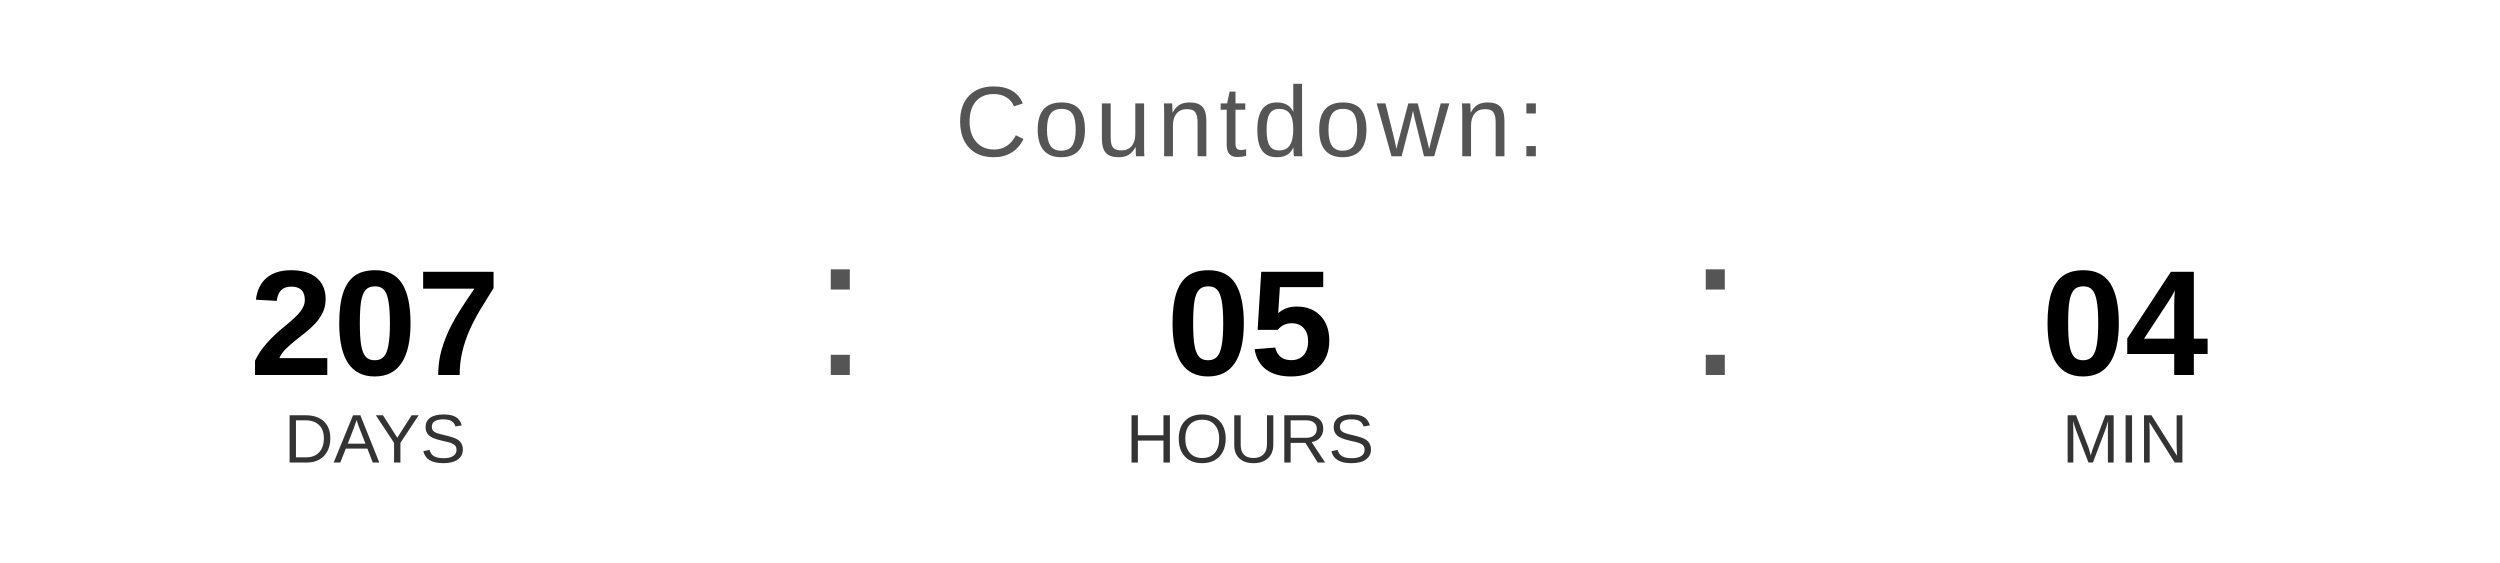
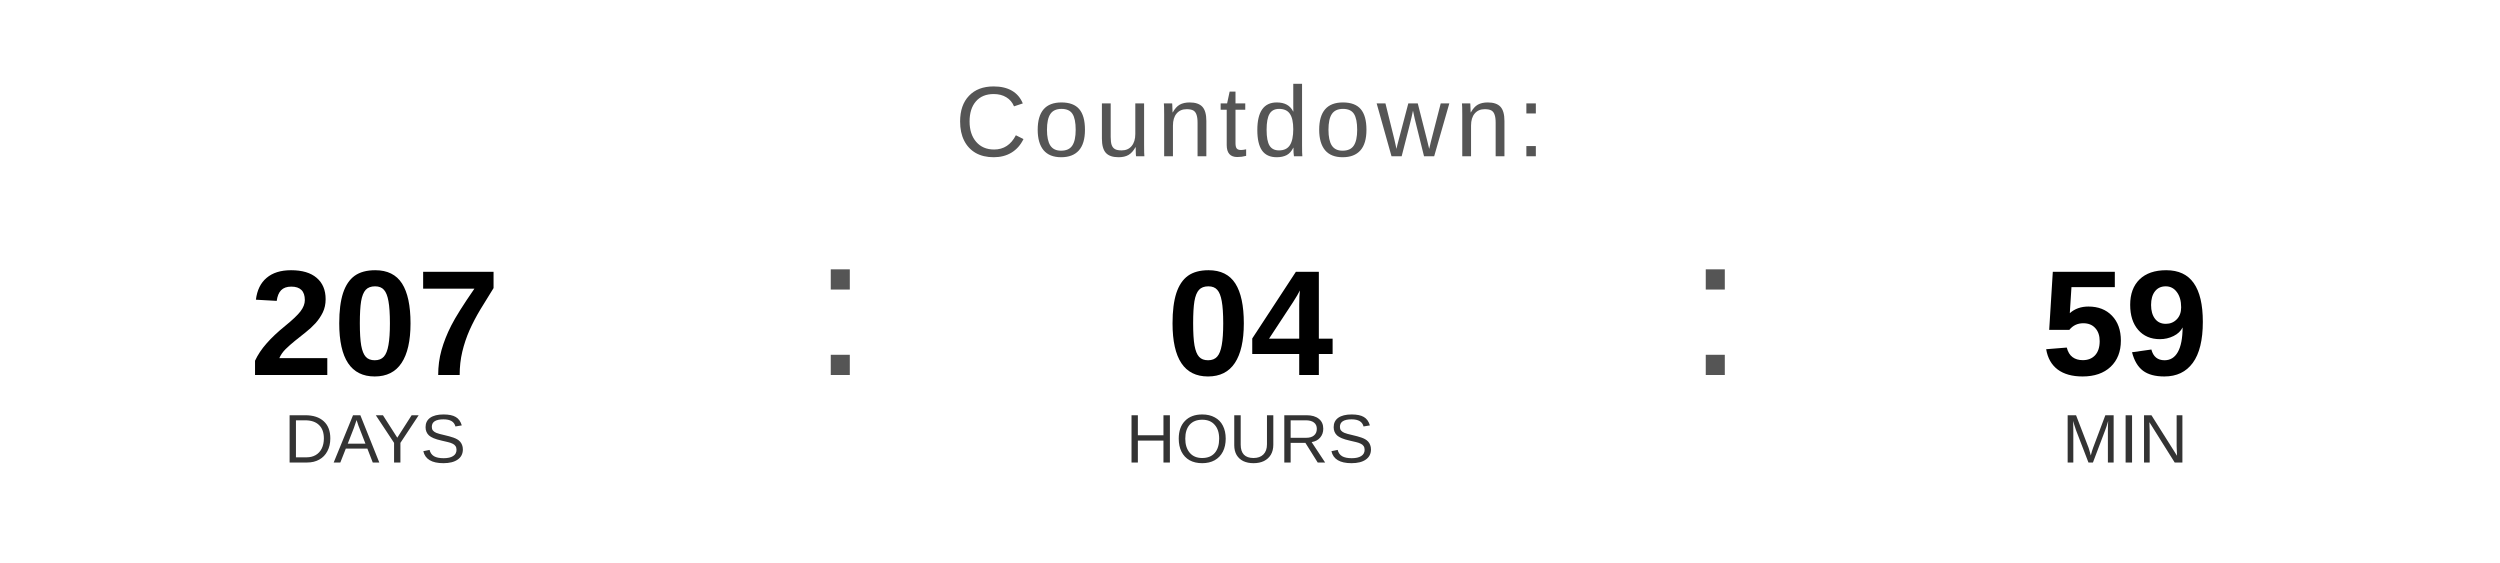
<svg xmlns="http://www.w3.org/2000/svg" width="400" height="90" viewBox="0 0 400 90">
  <text x="200" y="25" font-family="Arial, Helvetica, sans-serif" font-size="16" fill="#555555" text-anchor="middle" letter-spacing="1">
    Countdown:
  </text>
  <text x="60" y="60" font-family="Arial, Helvetica, sans-serif" font-size="24" font-weight="bold" fill="#000000" text-anchor="middle">207</text>
  <text x="60" y="74" font-family="Arial, Helvetica, sans-serif" font-size="11" fill="#333333" text-anchor="middle">DAYS</text>
  <text x="130" y="60" font-family="Arial, sans-serif" font-size="32" fill="#555555">:</text>
-   <text x="200" y="60" font-family="Arial, Helvetica, sans-serif" font-size="24" font-weight="bold" fill="#000000" text-anchor="middle">05</text>
+   <text x="200" y="60" font-family="Arial, Helvetica, sans-serif" font-size="24" font-weight="bold" fill="#000000" text-anchor="middle">04</text>
  <text x="200" y="74" font-family="Arial, Helvetica, sans-serif" font-size="11" fill="#333333" text-anchor="middle">HOURS</text>
  <text x="270" y="60" font-family="Arial, sans-serif" font-size="32" fill="#555555">:</text>
-   <text x="340" y="60" font-family="Arial, Helvetica, sans-serif" font-size="24" font-weight="bold" fill="#000000" text-anchor="middle">04</text>
+   <text x="340" y="60" font-family="Arial, Helvetica, sans-serif" font-size="24" font-weight="bold" fill="#000000" text-anchor="middle">59</text>
  <text x="340" y="74" font-family="Arial, Helvetica, sans-serif" font-size="11" fill="#333333" text-anchor="middle">MIN</text>
</svg>
